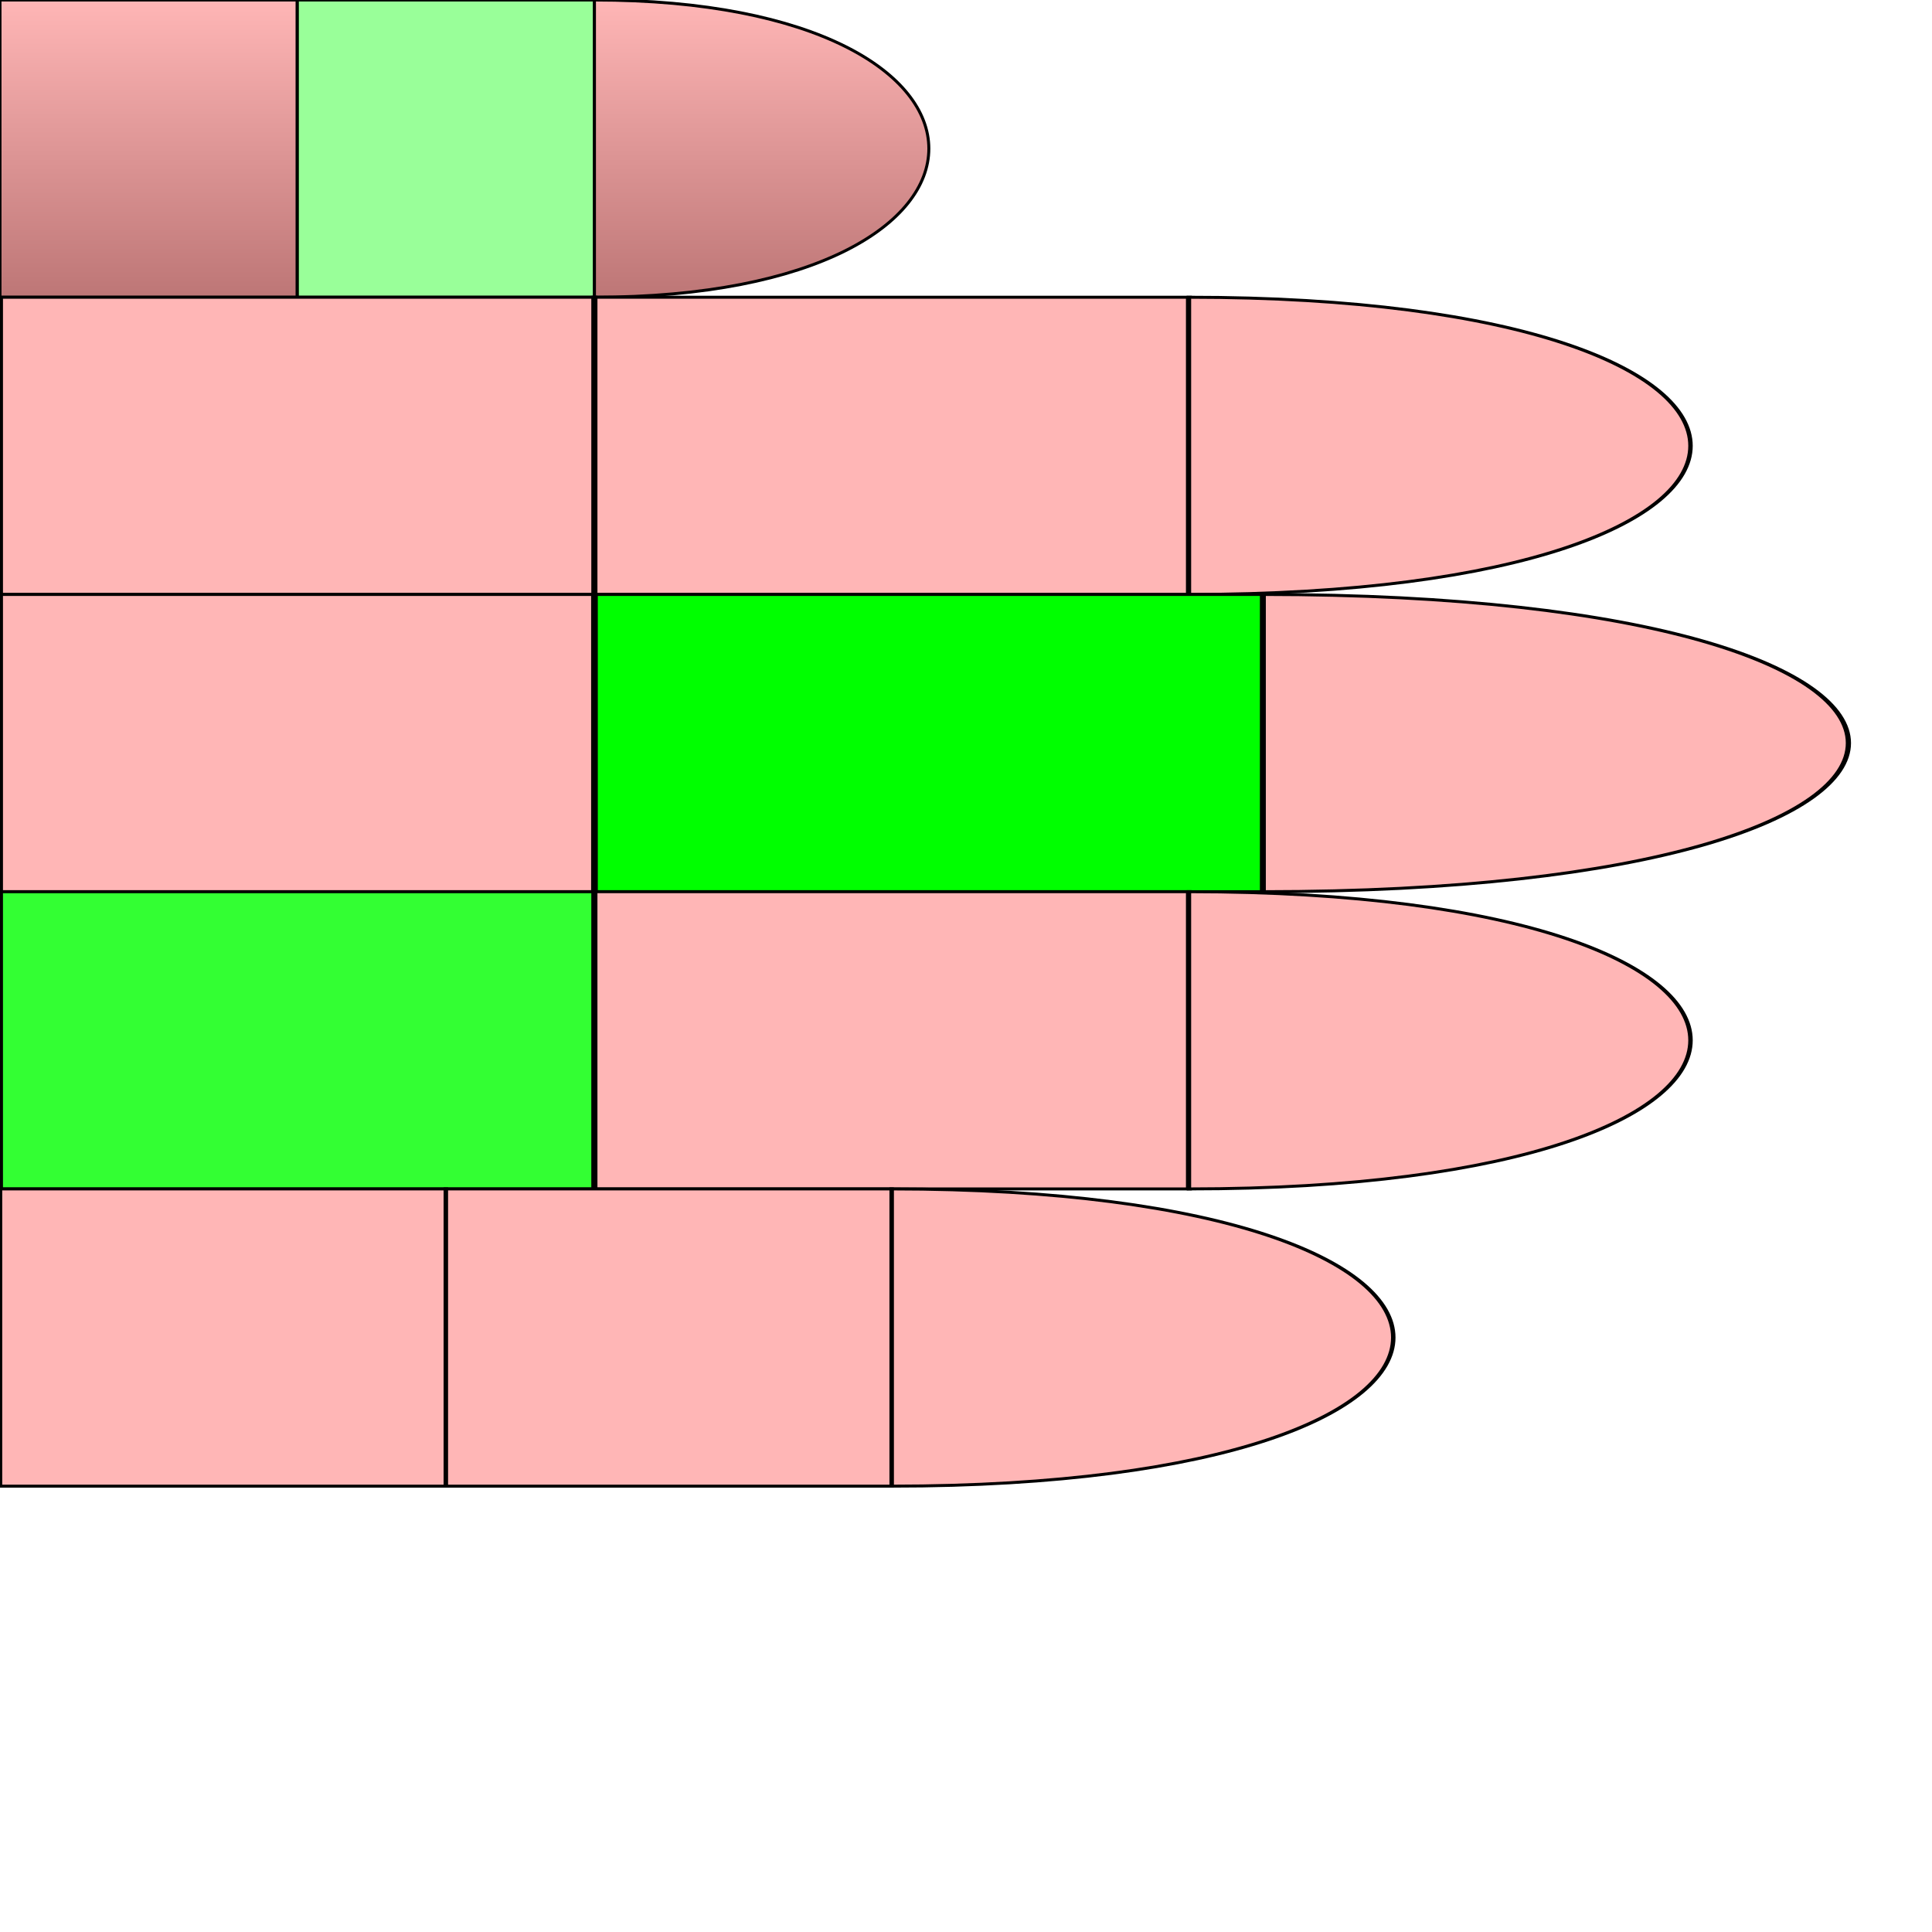
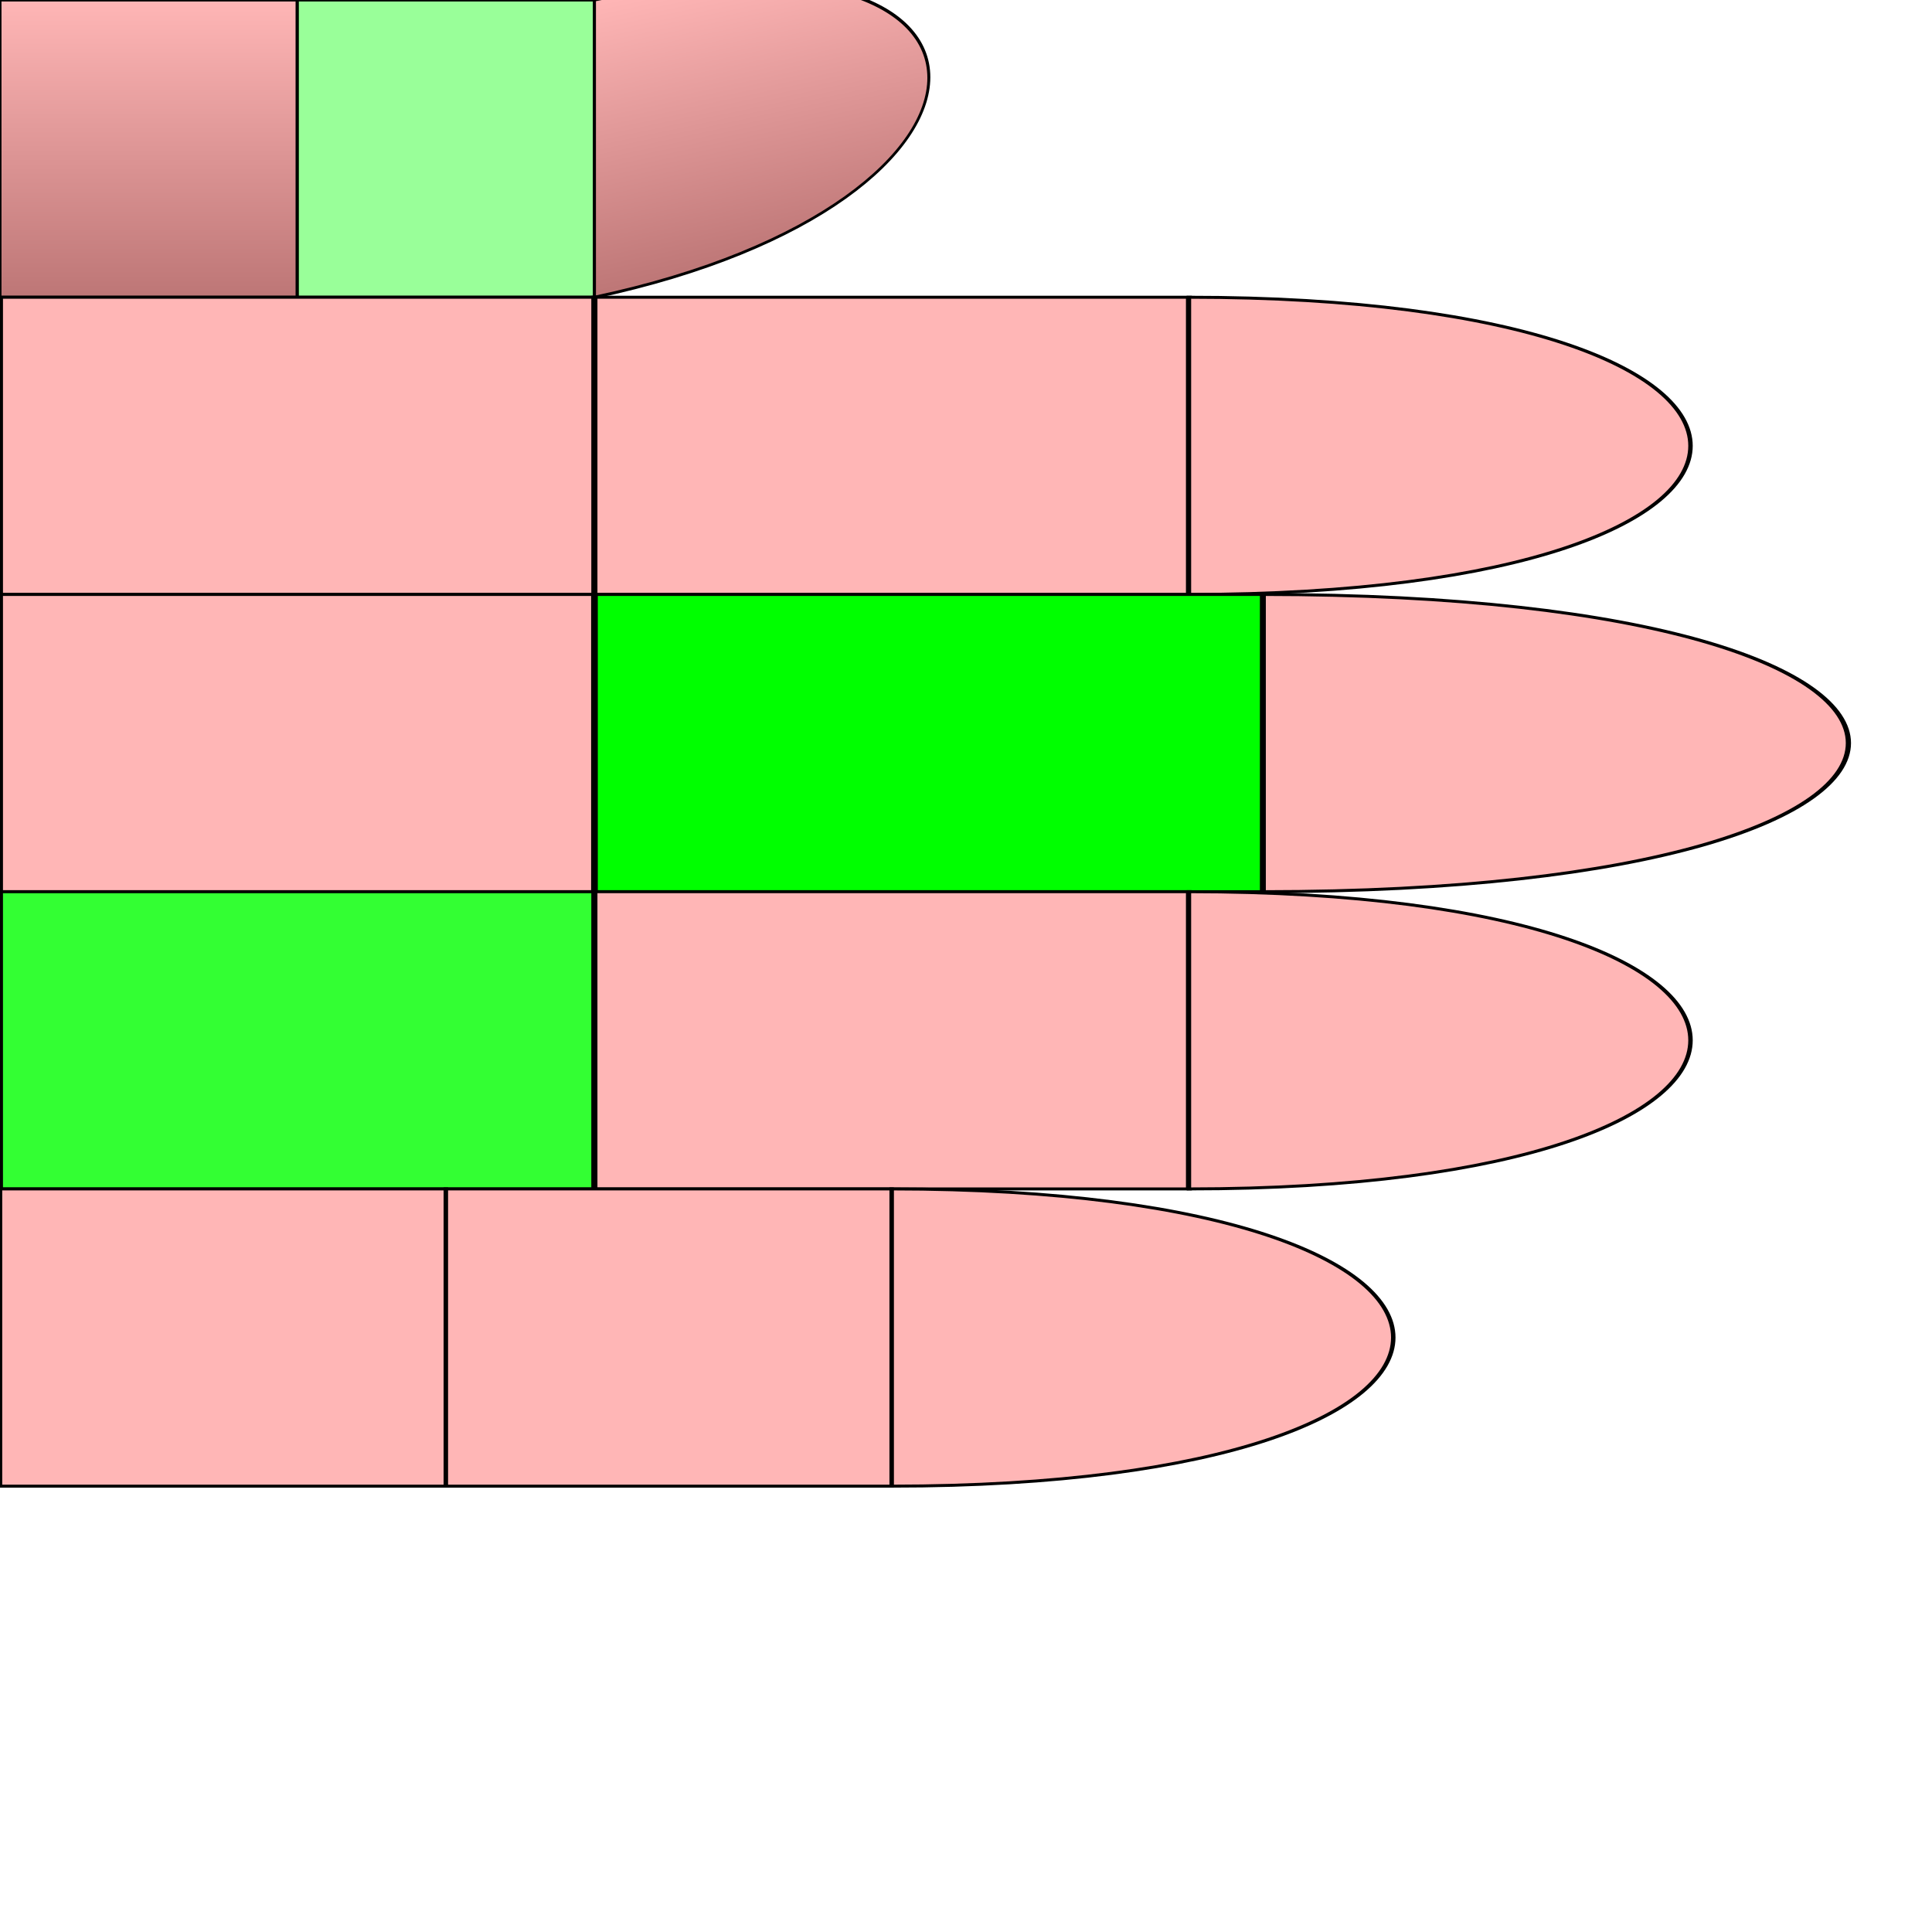
<svg xmlns="http://www.w3.org/2000/svg" id="chord-hand" viewBox="0 0 65 65" fill="none">
  <style>
        #hand g use {
            stroke: #000;
            stroke-width: 0.1px;
        }
        #thumb {
            fill: url("#thumbGradient");
        }
        #index {
            fill: #ffb6b6ff;
        }
        #middle {
            fill: #ffb6b6ff;
        }
        #ring {
            fill: #ffb6b6ff;
        }
        #pinky {
            fill: #ffb6b6ff;
        }
    #thumb #mf {
        fill: #0F06;
        False {
            True {stroke: #00F; stroke-width: 2px;}
            False {stroke: #000; stroke-width: 0.1px}
        }
    }#ring #me {
        fill: #0F0C;
        False {
            True {stroke: #00F; stroke-width: 2px;}
            False {stroke: #000; stroke-width: 0.1px}
        }
    }#middle #mf {
        fill: #0F0F;
        False {
            True {stroke: #00F; stroke-width: 2px;}
            False {stroke: #000; stroke-width: 0.1px}
        }
    }</style>
  <defs>
    <linearGradient id="thumbGradient" x1="1" x2="1" y1="0" y2="1">
      <stop offset="0%" stop-color="#ffb6b6ff" />
      <stop offset="100%" stop-color="#BD7676" />
    </linearGradient>
    <path id="phalange" d="                 M 0 0                  L 10 0                 L 10 10                 L 0 10                 Z" stroke-width="useCurrent" stroke="useCurrent" />
    <path id="tip" d="                 M 0 0                  C 15 0, 15 10, 0 10                 L 0 10                 Z" stroke-width="useCurrent" stroke="useCurrent" />
  </defs>
  <g id="hand" viewBox="0 0 50 50" x="0" y="0">
    <g id="thumb">
      <use id="me" href="#phalange" stroke="#000" stroke-width="0.1px" transform="translate(0,0) scale(1,1) " />
      <use id="mf" href="#phalange" transform="translate(10,0) scale(1,1) " />
-       <use id="pf" href="#tip" transform="translate(20,0) scale(1,1) " />
+       <use id="pf" href="#tip" transform="translate(20,0) scale(1,1) skewY(-12)" />
    </g>
    <g id="index" transform="translate(0,10)">
      <use id="me" href="#phalange" transform="translate(0,0) scale(2,1) " />
      <use id="mf" href="#phalange" transform="translate(20,0) scale(2,1) " />
      <use id="pf" href="#tip" transform="translate(40,0) scale(1.5,1) " />
    </g>
    <g id="middle" transform="translate(0,20)">
      <use id="me" href="#phalange" transform="translate(0,0) scale(2,1) " />
      <use id="mf" href="#phalange" transform="translate(20,0) scale(2.25,1) " />
      <use id="pf" href="#tip" transform="translate(42.5,0) scale(1.75,1) " />
    </g>
    <g id="ring" transform="translate(0,30)">
      <use id="me" href="#phalange" transform="translate(0,0) scale(2,1) " />
      <use id="mf" href="#phalange" transform="translate(20,0) scale(2,1) " />
      <use id="pf" href="#tip" transform="translate(40,0) scale(1.5,1) " />
    </g>
    <g id="pinky" transform="translate(0,40)">
      <use id="me" href="#phalange" transform="translate(0,0) scale(1.5,1) " />
      <use id="mf" href="#phalange" transform="translate(15,0) scale(1.5,1) " />
      <use id="pf" href="#tip" transform="translate(30,0) scale(1.5,1) " />
    </g>
  </g>
</svg>
